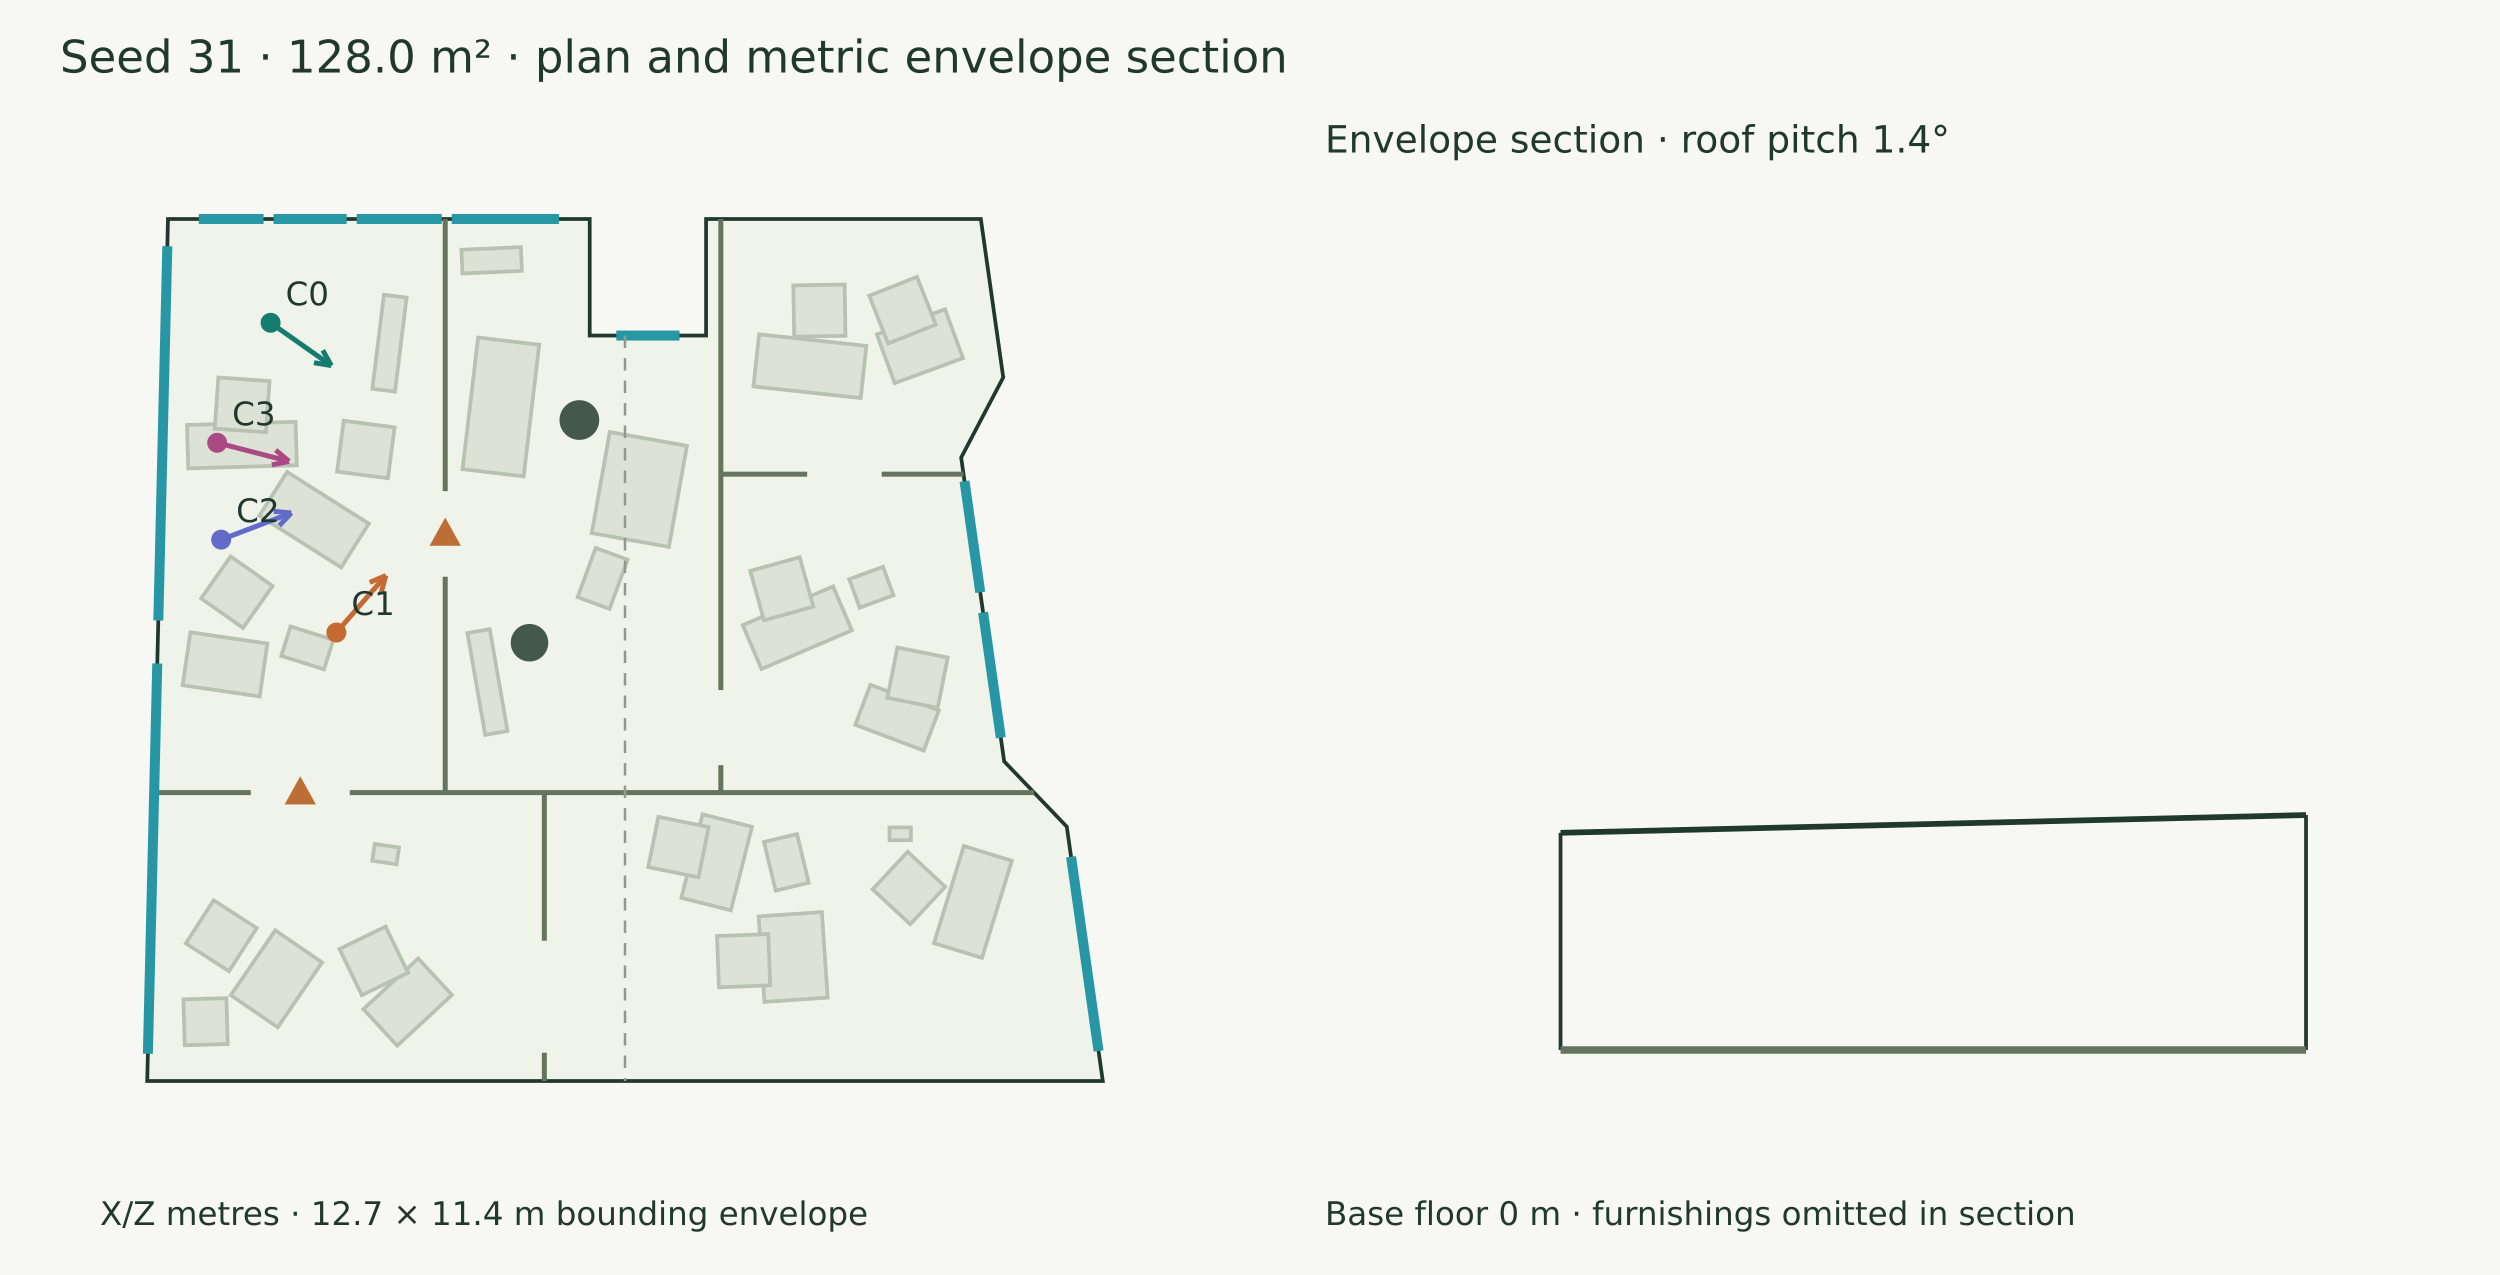
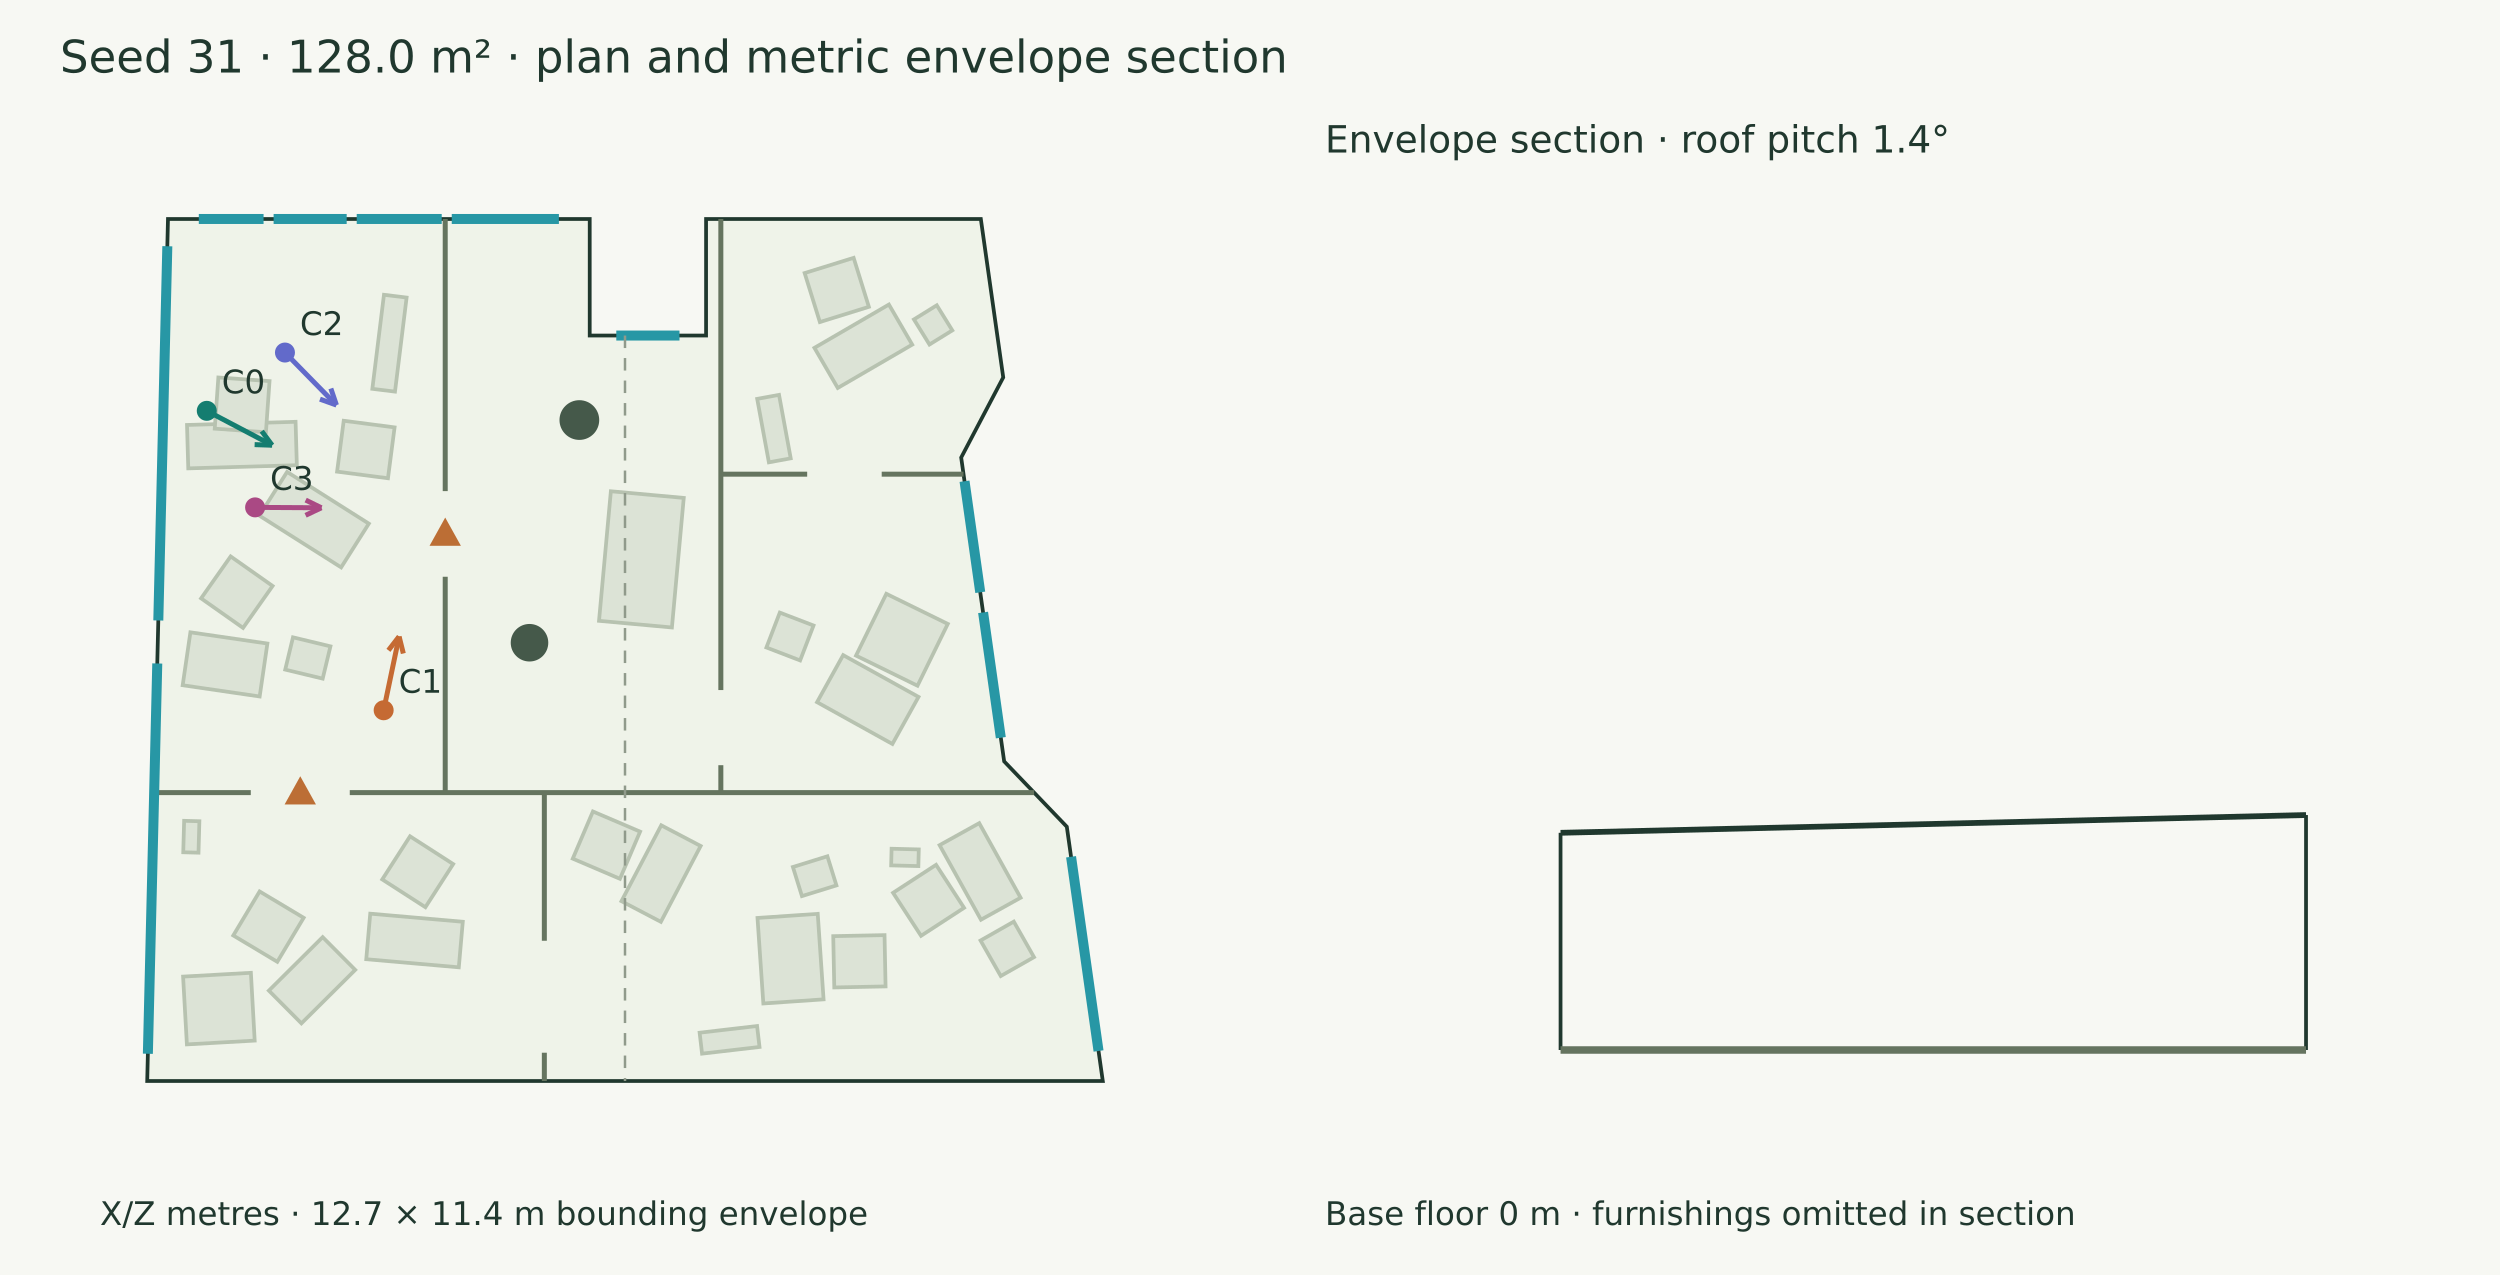
<svg xmlns="http://www.w3.org/2000/svg" width="1000" height="510" viewBox="0 0 1000 510">
  <rect width="100%" height="100%" fill="#f7f8f3" />
  <g font-family="DejaVu Sans" fill="#20382e">
    <text x="24.000" y="29.000" font-size="18">Seed 31 · 128.0 m² · plan and metric envelope section</text>
    <polygon points="67.192,87.590 235.886,87.590 235.886,134.219 282.427,134.219 282.427,87.590 392.329,87.590 401.296,150.964 384.470,183.016 401.667,304.560 426.724,330.687 441.116,432.410 58.884,432.410" fill="#eff3e9" stroke="#20382e" stroke-width="1.5" />
    <polygon points="118.735,186.085 75.306,187.347 74.801,169.981 118.231,168.719" fill="#dce3d6" stroke="#b7c2b0" stroke-width="1.5" />
    <polygon points="106.364,172.910 85.893,171.461 87.342,150.990 107.813,152.439" fill="#dce3d6" stroke="#b7c2b0" stroke-width="1.5" />
    <polygon points="103.864,278.596 73.069,274.098 76.162,252.924 106.956,257.422" fill="#dce3d6" stroke="#b7c2b0" stroke-width="1.5" />
    <polygon points="97.212,251.164 80.437,239.342 92.259,222.567 109.034,234.389" fill="#dce3d6" stroke="#b7c2b0" stroke-width="1.5" />
    <polygon points="136.456,226.956 103.759,206.270 114.832,188.767 147.530,209.453" fill="#dce3d6" stroke="#b7c2b0" stroke-width="1.5" />
    <polygon points="155.181,191.307 134.831,188.654 137.485,168.304 157.834,170.957" fill="#dce3d6" stroke="#b7c2b0" stroke-width="1.5" />
    <polygon points="148.938,155.528 153.585,117.910 162.642,119.029 157.996,156.647" fill="#dce3d6" stroke="#b7c2b0" stroke-width="1.5" />
-     <polygon points="128.842,384.959 111.087,410.913 92.324,398.077 110.078,372.123" fill="#dce3d6" stroke="#b7c2b0" stroke-width="1.5" />
-     <polygon points="102.711,371.247 91.579,388.488 74.338,377.356 85.470,360.115" fill="#dce3d6" stroke="#b7c2b0" stroke-width="1.5" />
-     <polygon points="180.782,398.000 158.869,418.272 145.354,403.664 167.266,383.391" fill="#dce3d6" stroke="#b7c2b0" stroke-width="1.5" />
-     <polygon points="163.202,389.095 144.739,398.054 135.780,379.591 154.243,370.632" fill="#dce3d6" stroke="#b7c2b0" stroke-width="1.5" />
-     <polygon points="149.869,337.602 159.594,339.007 158.624,345.712 148.900,344.307" fill="#dce3d6" stroke="#b7c2b0" stroke-width="1.5" />
-     <polygon points="274.767,178.327 267.566,218.750 236.712,213.254 243.913,172.831" fill="#dce3d6" stroke="#b7c2b0" stroke-width="1.5" />
-     <polygon points="215.683,137.899 209.470,190.551 185.030,187.667 191.243,135.015" fill="#dce3d6" stroke="#b7c2b0" stroke-width="1.5" />
-     <polygon points="184.560,99.900 208.350,98.854 208.767,108.343 184.977,109.388" fill="#dce3d6" stroke="#b7c2b0" stroke-width="1.5" />
-     <polygon points="195.894,251.663 202.992,292.390 194.087,293.943 186.989,253.215" fill="#dce3d6" stroke="#b7c2b0" stroke-width="1.5" />
-     <polygon points="344.295,159.225 301.382,154.583 303.637,133.729 346.551,138.371" fill="#dce3d6" stroke="#b7c2b0" stroke-width="1.5" />
-     <polygon points="338.195,134.322 317.676,134.677 317.321,114.158 337.840,113.803" fill="#dce3d6" stroke="#b7c2b0" stroke-width="1.5" />
-     <polygon points="385.181,143.237 357.890,153.252 350.725,133.728 378.016,123.712" fill="#dce3d6" stroke="#b7c2b0" stroke-width="1.5" />
-     <polygon points="374.321,129.843 355.236,137.388 347.691,118.303 366.776,110.758" fill="#dce3d6" stroke="#b7c2b0" stroke-width="1.5" />
-     <polygon points="328.740,364.831 331.077,399.040 305.788,400.767 303.451,366.559" fill="#dce3d6" stroke="#b7c2b0" stroke-width="1.5" />
-     <polygon points="307.310,373.630 308.091,394.137 287.584,394.918 286.803,374.411" fill="#dce3d6" stroke="#b7c2b0" stroke-width="1.5" />
-     <polygon points="404.739,344.311 392.793,383.173 373.593,377.271 385.539,338.409" fill="#dce3d6" stroke="#b7c2b0" stroke-width="1.5" />
-     <polygon points="363.050,340.704 378.068,354.691 364.081,369.708 349.064,355.722" fill="#dce3d6" stroke="#b7c2b0" stroke-width="1.5" />
-     <polygon points="300.795,330.721 292.340,364.144 272.549,359.137 281.004,325.714" fill="#dce3d6" stroke="#b7c2b0" stroke-width="1.5" />
-     <polygon points="283.470,330.801 279.416,350.919 259.298,346.865 263.352,326.747" fill="#dce3d6" stroke="#b7c2b0" stroke-width="1.5" />
-     <polygon points="355.807,330.983 364.352,330.960 364.365,336.060 355.821,336.083" fill="#dce3d6" stroke="#b7c2b0" stroke-width="1.5" />
-     <polygon points="369.489,300.222 342.132,289.929 348.164,273.897 375.521,284.190" fill="#dce3d6" stroke="#b7c2b0" stroke-width="1.5" />
-     <polygon points="375.082,283.144 354.955,279.138 358.961,259.011 379.088,263.017" fill="#dce3d6" stroke="#b7c2b0" stroke-width="1.5" />
-     <polygon points="340.743,252.123 304.607,267.593 297.088,250.031 333.224,234.560" fill="#dce3d6" stroke="#b7c2b0" stroke-width="1.5" />
-     <polygon points="325.360,242.655 305.582,248.129 300.107,228.351 319.885,222.876" fill="#dce3d6" stroke="#b7c2b0" stroke-width="1.5" />
-     <polygon points="129.609,267.736 112.520,262.370 116.222,250.580 133.311,255.946" fill="#dce3d6" stroke="#b7c2b0" stroke-width="1.5" />
-     <polygon points="318.815,333.608 323.480,353.086 310.266,356.251 305.601,336.773" fill="#dce3d6" stroke="#b7c2b0" stroke-width="1.5" />
-     <polygon points="357.375,238.106 343.860,243.057 339.687,231.667 353.202,226.716" fill="#dce3d6" stroke="#b7c2b0" stroke-width="1.5" />
-     <polygon points="251.042,223.873 243.813,243.560 231.043,238.870 238.272,219.184" fill="#dce3d6" stroke="#b7c2b0" stroke-width="1.5" />
-     <polygon points="73.365,399.750 90.562,399.272 91.072,417.612 73.875,418.091" fill="#dce3d6" stroke="#b7c2b0" stroke-width="1.5" />
+     <polygon points="142.087,387.955 120.566,409.347 107.543,396.245 129.064,374.853" fill="#dce3d6" stroke="#b7c2b0" stroke-width="1.5" />
+     <polygon points="121.458,367.114 110.921,384.725 93.310,374.189 103.847,356.578" fill="#dce3d6" stroke="#b7c2b0" stroke-width="1.5" />
+     <polygon points="183.520,386.928 146.500,383.689 148.094,365.472 185.114,368.711" fill="#dce3d6" stroke="#b7c2b0" stroke-width="1.5" />
+     <polygon points="181.266,345.629 170.159,362.886 152.902,351.779 164.009,334.522" fill="#dce3d6" stroke="#b7c2b0" stroke-width="1.5" />
+     <polygon points="79.751,328.496 79.399,341.075 73.298,340.904 73.651,328.325" fill="#dce3d6" stroke="#b7c2b0" stroke-width="1.5" />
+     <polygon points="273.503,199.169 268.764,250.995 239.608,248.329 244.347,196.503" fill="#dce3d6" stroke="#b7c2b0" stroke-width="1.5" />
+     <polygon points="364.888,137.856 335.103,155.182 325.772,139.140 355.557,121.814" fill="#dce3d6" stroke="#b7c2b0" stroke-width="1.5" />
+     <polygon points="347.544,122.733 327.947,128.824 321.856,109.227 341.454,103.136" fill="#dce3d6" stroke="#b7c2b0" stroke-width="1.5" />
+     <polygon points="311.611,157.944 316.287,183.328 307.553,184.937 302.876,159.553" fill="#dce3d6" stroke="#b7c2b0" stroke-width="1.5" />
+     <polygon points="305.335,401.388 302.998,367.179 327.091,365.533 329.428,399.742" fill="#dce3d6" stroke="#b7c2b0" stroke-width="1.5" />
+     <polygon points="333.708,394.979 333.295,374.461 353.813,374.049 354.226,394.567" fill="#dce3d6" stroke="#b7c2b0" stroke-width="1.5" />
+     <polygon points="280.259,338.393 264.346,368.739 248.579,360.471 264.493,330.125" fill="#dce3d6" stroke="#b7c2b0" stroke-width="1.5" />
+     <polygon points="256.038,332.656 247.973,351.527 229.102,343.462 237.167,324.591" fill="#dce3d6" stroke="#b7c2b0" stroke-width="1.5" />
+     <polygon points="391.689,329.261 408.239,359.088 392.384,367.885 375.834,338.059" fill="#dce3d6" stroke="#b7c2b0" stroke-width="1.5" />
+     <polygon points="374.426,345.930 385.620,363.131 368.420,374.325 357.226,357.124" fill="#dce3d6" stroke="#b7c2b0" stroke-width="1.5" />
+     <polygon points="303.806,418.786 280.823,421.461 279.847,413.079 302.830,410.403" fill="#dce3d6" stroke="#b7c2b0" stroke-width="1.5" />
+     <polygon points="356.634,339.492 367.514,339.770 367.344,346.435 356.464,346.156" fill="#dce3d6" stroke="#b7c2b0" stroke-width="1.5" />
+     <polygon points="356.959,297.593 326.820,280.872 337.266,262.045 367.405,278.765" fill="#dce3d6" stroke="#b7c2b0" stroke-width="1.5" />
+     <polygon points="366.994,274.294 342.407,262.243 354.526,237.517 379.113,249.569" fill="#dce3d6" stroke="#b7c2b0" stroke-width="1.5" />
+     <polygon points="73.235,390.639 100.354,389.118 101.875,416.237 74.756,417.758" fill="#dce3d6" stroke="#b7c2b0" stroke-width="1.5" />
+     <polygon points="320.775,358.439 317.159,346.797 330.957,342.511 334.573,354.153" fill="#dce3d6" stroke="#b7c2b0" stroke-width="1.5" />
+     <polygon points="129.073,271.451 114.087,267.847 117.193,254.930 132.179,258.534" fill="#dce3d6" stroke="#b7c2b0" stroke-width="1.5" />
+     <polygon points="320.049,264.176 306.562,258.997 311.925,245.031 325.413,250.210" fill="#dce3d6" stroke="#b7c2b0" stroke-width="1.5" />
+     <polygon points="380.922,132.151 371.784,137.805 365.573,127.767 374.711,122.113" fill="#dce3d6" stroke="#b7c2b0" stroke-width="1.5" />
+     <polygon points="405.516,368.642 413.597,382.857 400.300,390.416 392.219,376.202" fill="#dce3d6" stroke="#b7c2b0" stroke-width="1.5" />
    <circle cx="231.742" cy="168.018" r="7.944" fill="#45594a" />
    <circle cx="211.802" cy="257.093" r="7.51" fill="#45594a" />
    <path d="M61.664,317.043 L100.311,317.043" stroke="#65745f" stroke-width="2" fill="none" />
    <path d="M139.907,317.043 L413.639,317.043" stroke="#65745f" stroke-width="2" fill="none" />
    <polygon points="120.109,312.043 115.109,321.043 125.109,321.043" fill="#bc6e35" stroke="#bc6e35" stroke-width="1.5" />
    <path d="M178.088,87.590 L178.088,196.443" stroke="#65745f" stroke-width="2" fill="none" />
    <path d="M178.088,230.701 L178.088,317.043" stroke="#65745f" stroke-width="2" fill="none" />
    <polygon points="178.088,208.572 173.088,217.572 183.088,217.572" fill="#bc6e35" stroke="#bc6e35" stroke-width="1.5" />
    <path d="M288.336,87.590 L288.336,276.022" stroke="#65745f" stroke-width="2" fill="none" />
    <path d="M288.336,306.077 L288.336,317.043" stroke="#65745f" stroke-width="2" fill="none" />
    <path d="M217.736,317.043 L217.736,376.303" stroke="#65745f" stroke-width="2" fill="none" />
    <path d="M217.736,421.089 L217.736,432.410" stroke="#65745f" stroke-width="2" fill="none" />
    <path d="M288.336,189.670 L322.871,189.670" stroke="#65745f" stroke-width="2" fill="none" />
    <path d="M352.679,189.670 L385.411,189.670" stroke="#65745f" stroke-width="2" fill="none" />
    <path d="M79.518,87.590 L105.427,87.590" stroke="#2797a5" stroke-width="4" fill="none" />
    <path d="M109.442,87.590 L138.673,87.590" stroke="#2797a5" stroke-width="4" fill="none" />
    <path d="M142.687,87.590 L176.687,87.590" stroke="#2797a5" stroke-width="4" fill="none" />
    <path d="M180.701,87.590 L223.560,87.590" stroke="#2797a5" stroke-width="4" fill="none" />
    <path d="M246.519,134.219 L271.794,134.219" stroke="#2797a5" stroke-width="4" fill="none" />
    <path d="M385.811,192.493 L392.098,236.927" stroke="#2797a5" stroke-width="4" fill="none" />
    <path d="M393.235,244.966 L400.326,295.082" stroke="#2797a5" stroke-width="4" fill="none" />
    <path d="M428.425,342.709 L439.415,420.388" stroke="#2797a5" stroke-width="4" fill="none" />
    <path d="M59.147,421.509 L62.908,265.389" stroke="#2797a5" stroke-width="4" fill="none" />
    <path d="M63.322,248.189 L66.929,98.491" stroke="#2797a5" stroke-width="4" fill="none" />
-     <path d="M108.235,129.115 L132.500,146.232" stroke="#147d70" stroke-width="2" fill="none" />
-     <path d="M132.500,146.232 L125.594,145.087" stroke="#147d70" stroke-width="2" fill="none" />
-     <path d="M132.500,146.232 L129.105,140.111" stroke="#147d70" stroke-width="2" fill="none" />
-     <circle cx="108.235" cy="129.115" r="4" fill="#147d70" />
-     <text x="114.235" y="122.115" font-size="13">C0</text>
-     <path d="M134.550,253.006 L154.329,230.211" stroke="#c56a33" stroke-width="2" fill="none" />
-     <path d="M154.329,230.211 L152.497,236.967" stroke="#c56a33" stroke-width="2" fill="none" />
-     <path d="M154.329,230.211 L147.898,232.977" stroke="#c56a33" stroke-width="2" fill="none" />
-     <circle cx="134.55" cy="253.006" r="4" fill="#c56a33" />
-     <text x="140.550" y="246.006" font-size="13">C1</text>
-     <path d="M88.466,215.851 L116.524,205.175" stroke="#626aca" stroke-width="2" fill="none" />
-     <path d="M116.524,205.175 L111.716,210.262" stroke="#626aca" stroke-width="2" fill="none" />
-     <path d="M116.524,205.175 L109.550,204.571" stroke="#626aca" stroke-width="2" fill="none" />
-     <circle cx="88.466" cy="215.851" r="4" fill="#626aca" />
-     <text x="94.466" y="208.851" font-size="13">C2</text>
-     <path d="M86.861,177.119 L115.607,184.543" stroke="#aa4984" stroke-width="2" fill="none" />
-     <path d="M115.607,184.543 L108.743,185.915" stroke="#aa4984" stroke-width="2" fill="none" />
-     <path d="M115.607,184.543 L110.265,180.019" stroke="#aa4984" stroke-width="2" fill="none" />
-     <circle cx="86.861" cy="177.119" r="4" fill="#aa4984" />
-     <text x="92.861" y="170.119" font-size="13">C3</text>
+     <path d="M82.708,164.331 L108.848,178.088" stroke="#147d70" stroke-width="2" fill="none" />
+     <path d="M108.848,178.088 L101.852,177.847" stroke="#147d70" stroke-width="2" fill="none" />
+     <path d="M108.848,178.088 L104.688,172.459" stroke="#147d70" stroke-width="2" fill="none" />
+     <circle cx="82.708" cy="164.331" r="4" fill="#147d70" />
+     <text x="88.708" y="157.331" font-size="13">C0</text>
+     <path d="M153.462,284.106 L159.640,254.594" stroke="#c56a33" stroke-width="2" fill="none" />
+     <path d="M159.640,254.594 L161.328,261.388" stroke="#c56a33" stroke-width="2" fill="none" />
+     <path d="M159.640,254.594 L155.368,260.140" stroke="#c56a33" stroke-width="2" fill="none" />
+     <circle cx="153.462" cy="284.106" r="4" fill="#c56a33" />
+     <text x="159.462" y="277.106" font-size="13">C1</text>
+     <path d="M113.985,141.017 L134.574,162.033" stroke="#626aca" stroke-width="2" fill="none" />
+     <path d="M134.574,162.033 L127.988,159.662" stroke="#626aca" stroke-width="2" fill="none" />
+     <path d="M134.574,162.033 L132.338,155.400" stroke="#626aca" stroke-width="2" fill="none" />
+     <circle cx="113.985" cy="141.017" r="4" fill="#626aca" />
+     <text x="119.985" y="134.017" font-size="13">C2</text>
+     <path d="M102.038,202.951 L128.553,203.111" stroke="#aa4984" stroke-width="2" fill="none" />
+     <path d="M128.553,203.111 L122.232,206.118" stroke="#aa4984" stroke-width="2" fill="none" />
+     <path d="M128.553,203.111 L122.269,200.029" stroke="#aa4984" stroke-width="2" fill="none" />
+     <circle cx="102.038" cy="202.951" r="4" fill="#aa4984" />
+     <text x="108.038" y="195.951" font-size="13">C3</text>
    <text x="40.000" y="490.000" font-size="13">X/Z metres · 12.7 × 11.4 m bounding envelope</text>
    <path d="M250.000,134.219 L250.000,432.410" stroke="#909a8b" stroke-width="1" stroke-dasharray="5 4" fill="none" />
    <path d="M624.219,333.121 L922.410,326.012" stroke="#20382e" stroke-width="2.3" fill="none" />
    <path d="M624.219,420.000 L624.219,333.121" stroke="#20382e" stroke-width="1.5" fill="none" />
    <path d="M922.410,420.000 L922.410,326.012" stroke="#20382e" stroke-width="1.5" fill="none" />
    <path d="M624.219,420.000 L922.410,420.000" stroke="#65745f" stroke-width="3" fill="none" />
    <path d="M624.219,420.000 L624.219,420.000" stroke="#8d9a85" stroke-width="1" fill="none" />
    <path d="M922.410,420.000 L922.410,420.000" stroke="#8d9a85" stroke-width="1" fill="none" />
    <text x="530.000" y="61.000" font-size="15">Envelope section · roof pitch 1.4°</text>
    <text x="530.000" y="490.000" font-size="13">Base floor 0 m · furnishings omitted in section</text>
  </g>
</svg>
